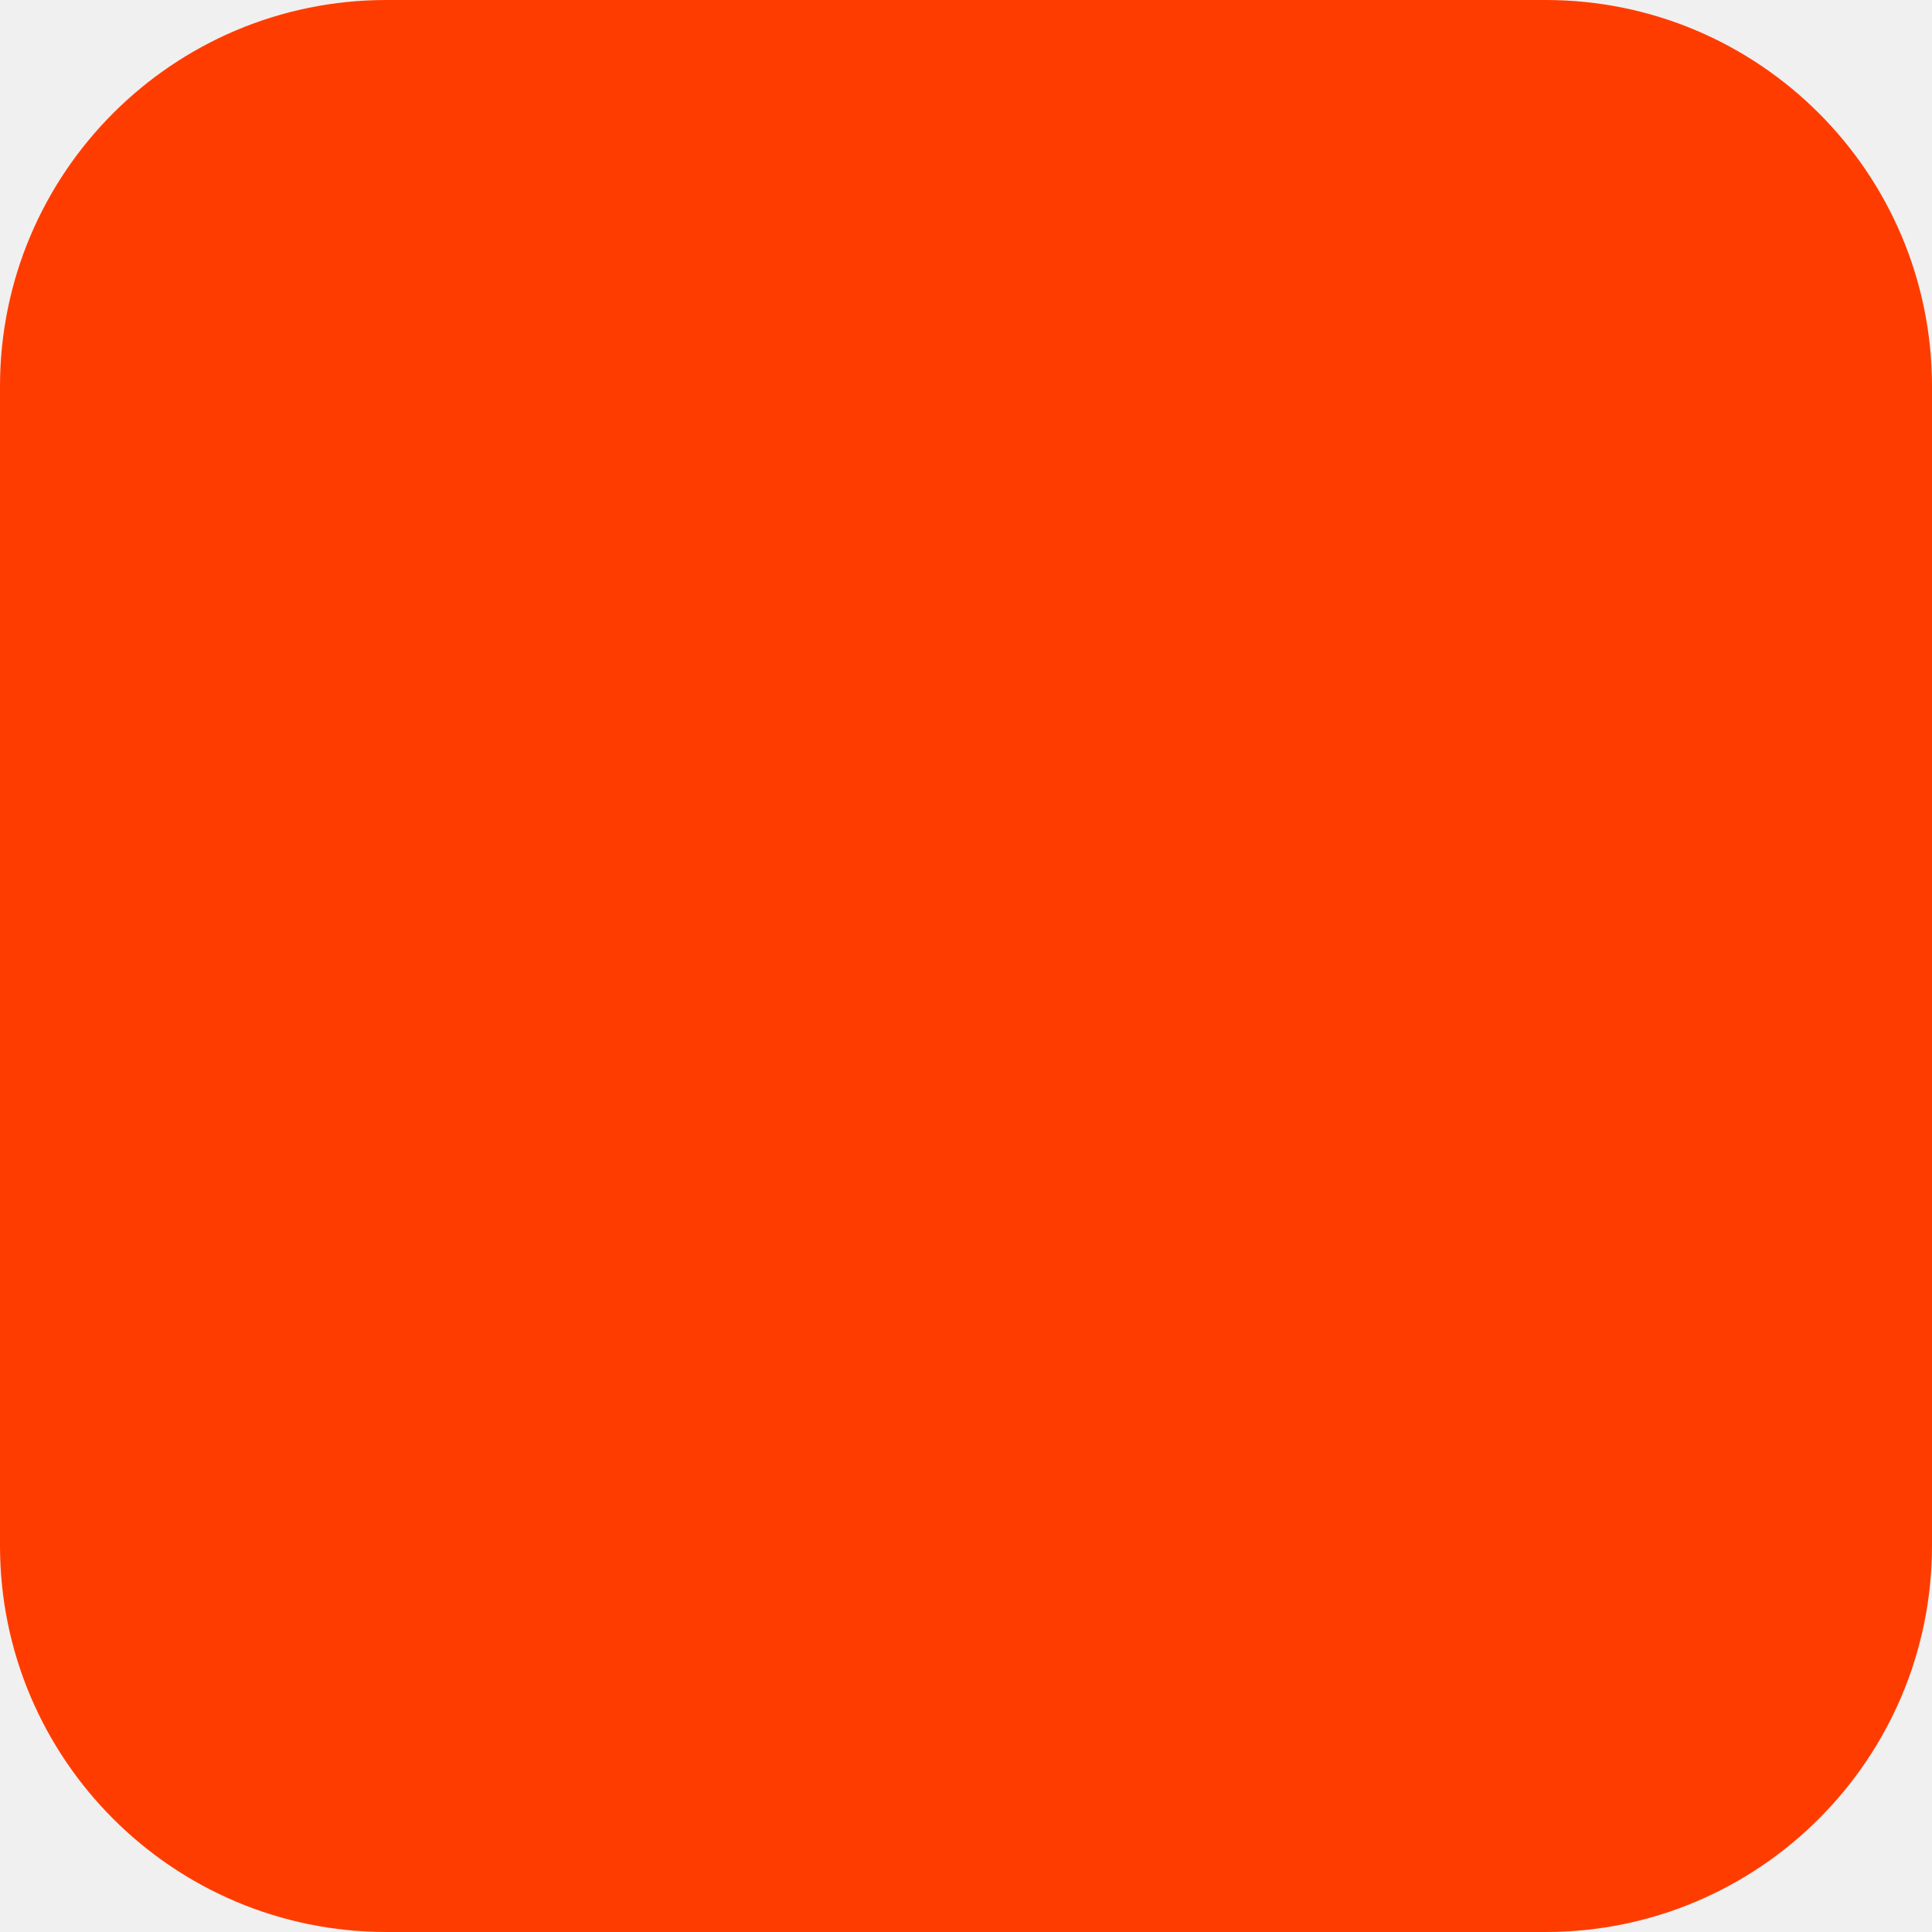
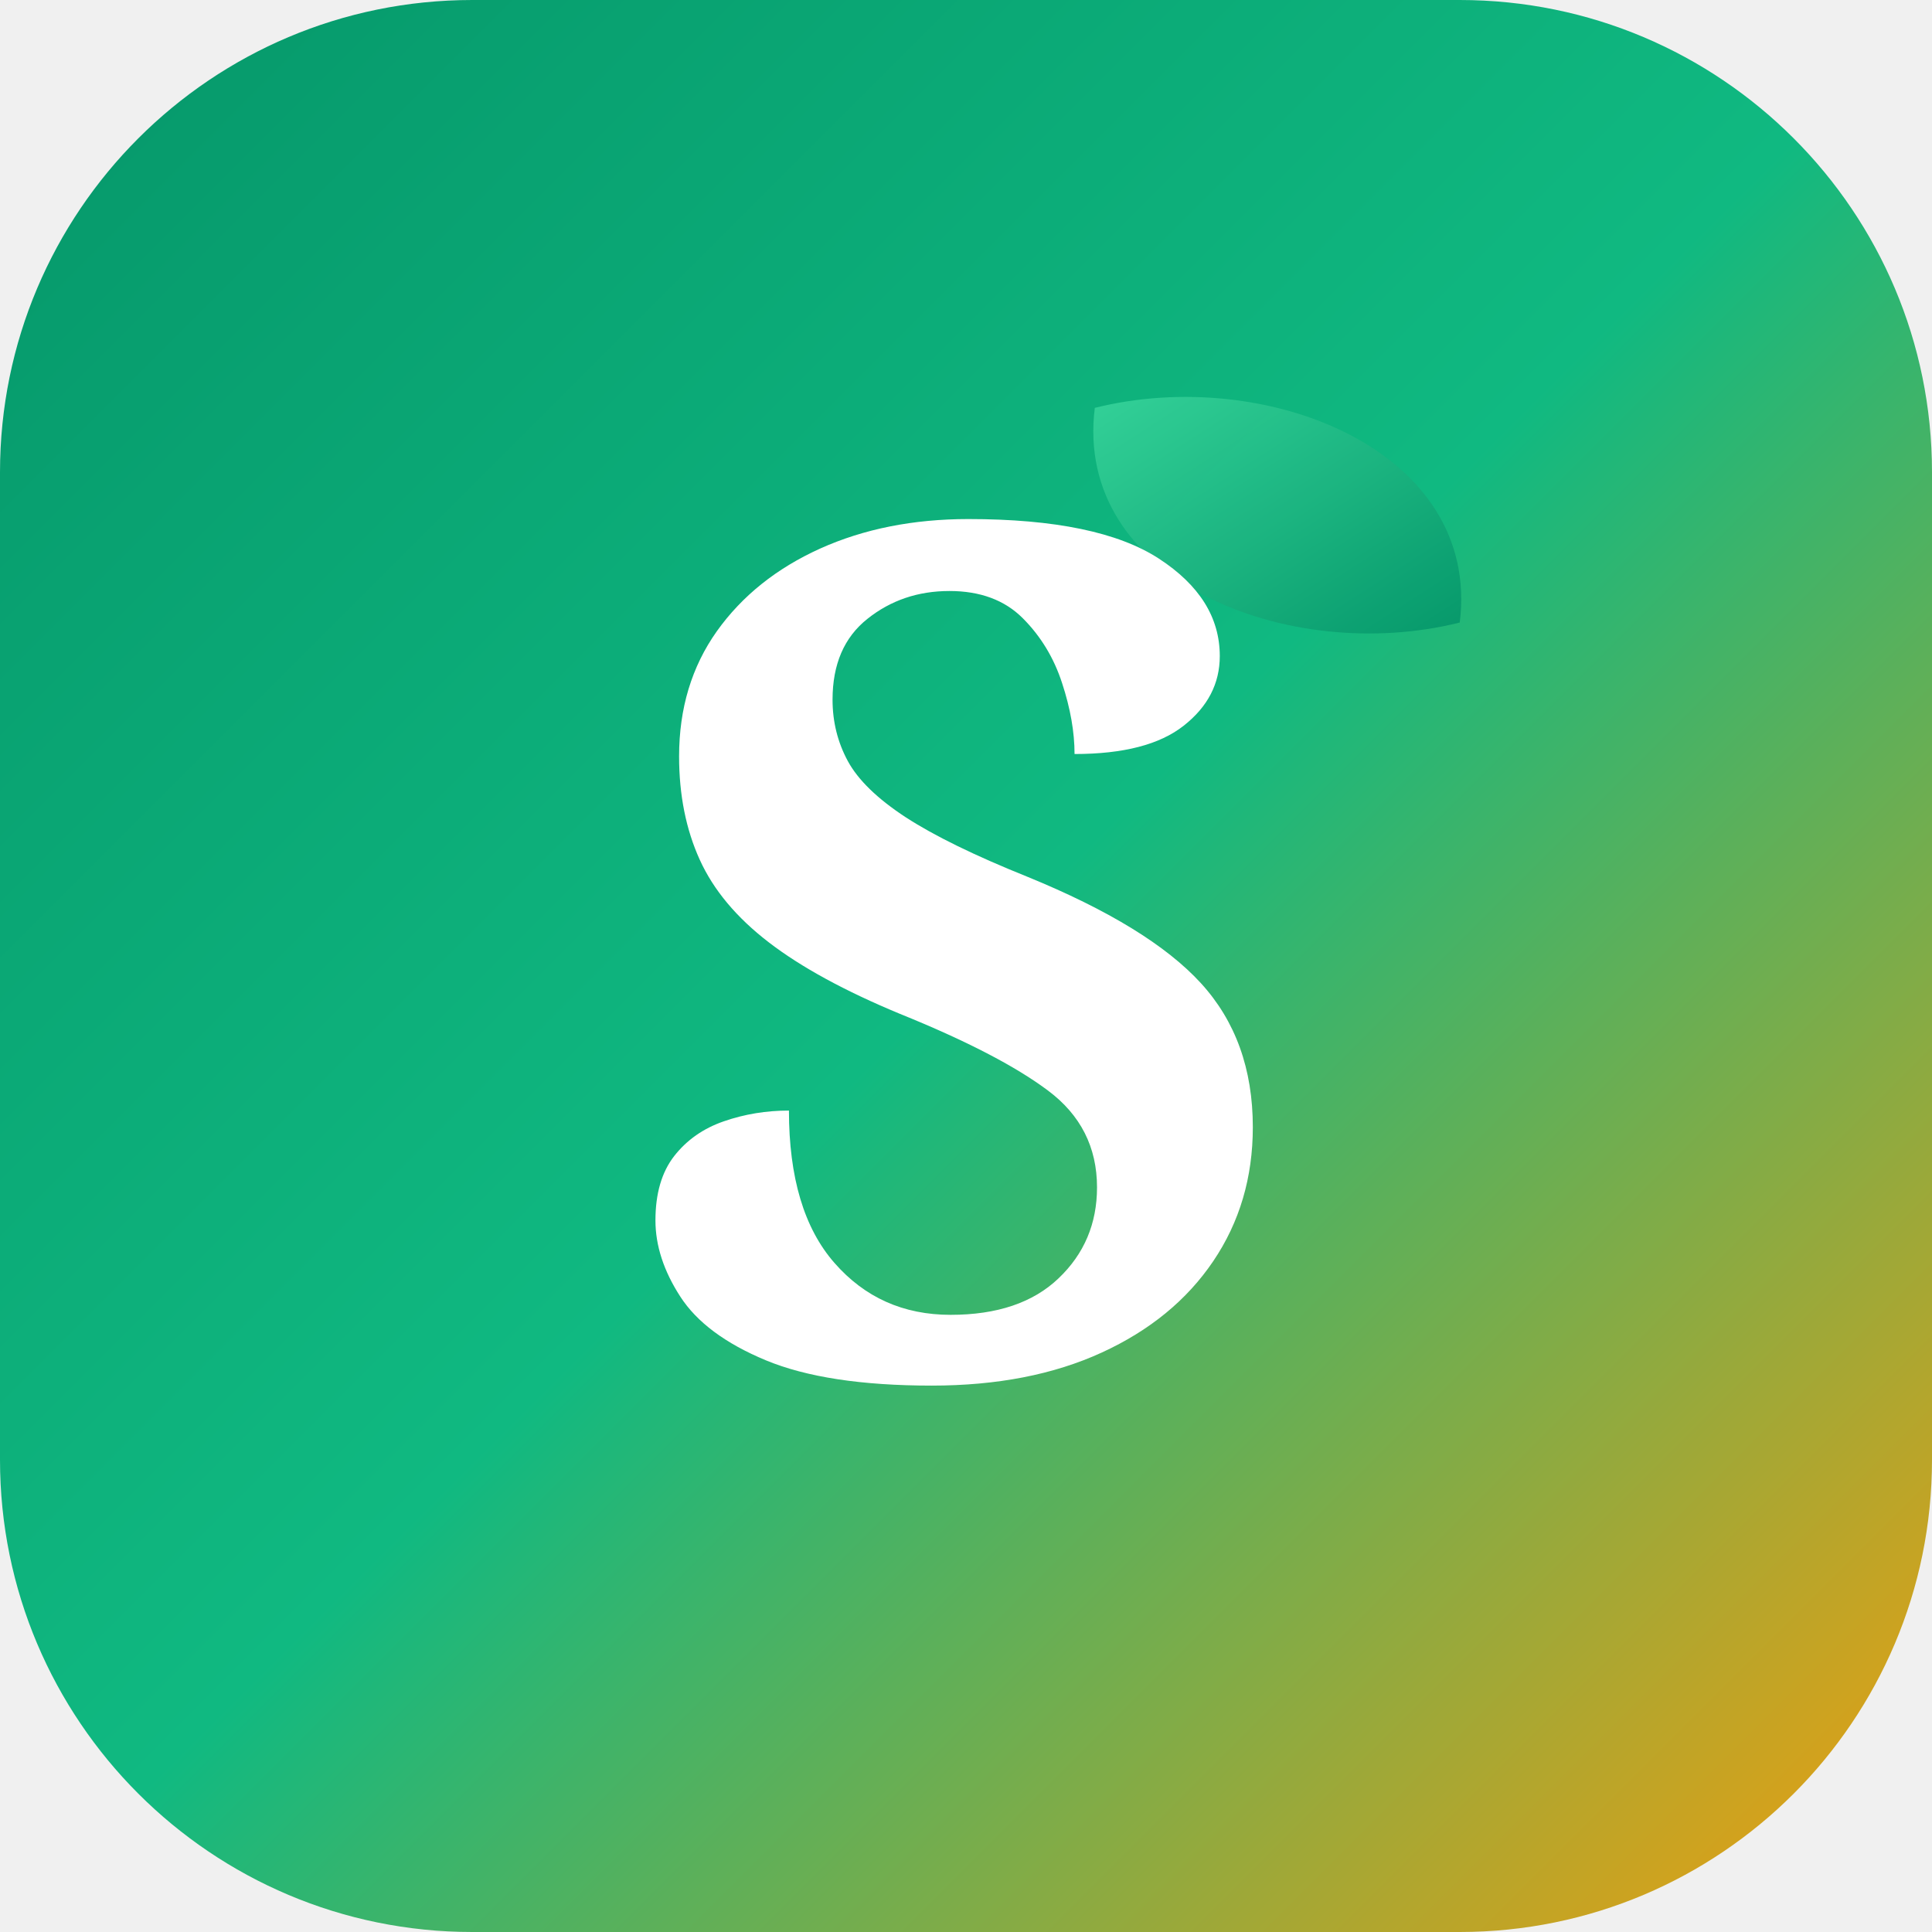
- <svg xmlns="http://www.w3.org/2000/svg" width="180" height="180" viewBox="0 0 180 180" fill="none">
-   <rect width="180" height="180" rx="36" fill="#FF3C00" />
+ <svg xmlns="http://www.w3.org/2000/svg" viewBox="0 0 180 180" width="100%" height="100%">
+   <defs>
+     <linearGradient id="sitiGrad" x1="0%" y1="0%" x2="100%" y2="100%">
+       <stop offset="0%" stop-color="#059669" />
+       <stop offset="50%" stop-color="#10B981" />
+       <stop offset="100%" stop-color="#F59E0B" />
+     </linearGradient>
+     <linearGradient id="leafGrad" x1="0%" y1="0%" x2="100%" y2="100%">
+       <stop offset="0%" stop-color="#34D399" />
+       <stop offset="100%" stop-color="#059669" />
+     </linearGradient>
+   </defs>
+   <rect width="180" height="180" rx="44" fill="url(#sitiGrad)" />
+   <path d="M102 38 C118 34, 138 42, 136 58 C120 62, 100 54, 102 38 Z" fill="url(#leafGrad)" opacity="0.95" />
+   <text x="90" y="128" font-family="'Playfair Display', Georgia, serif" font-size="110" font-weight="900" fill="#FFFFFF" text-anchor="middle">S</text>
</svg>
